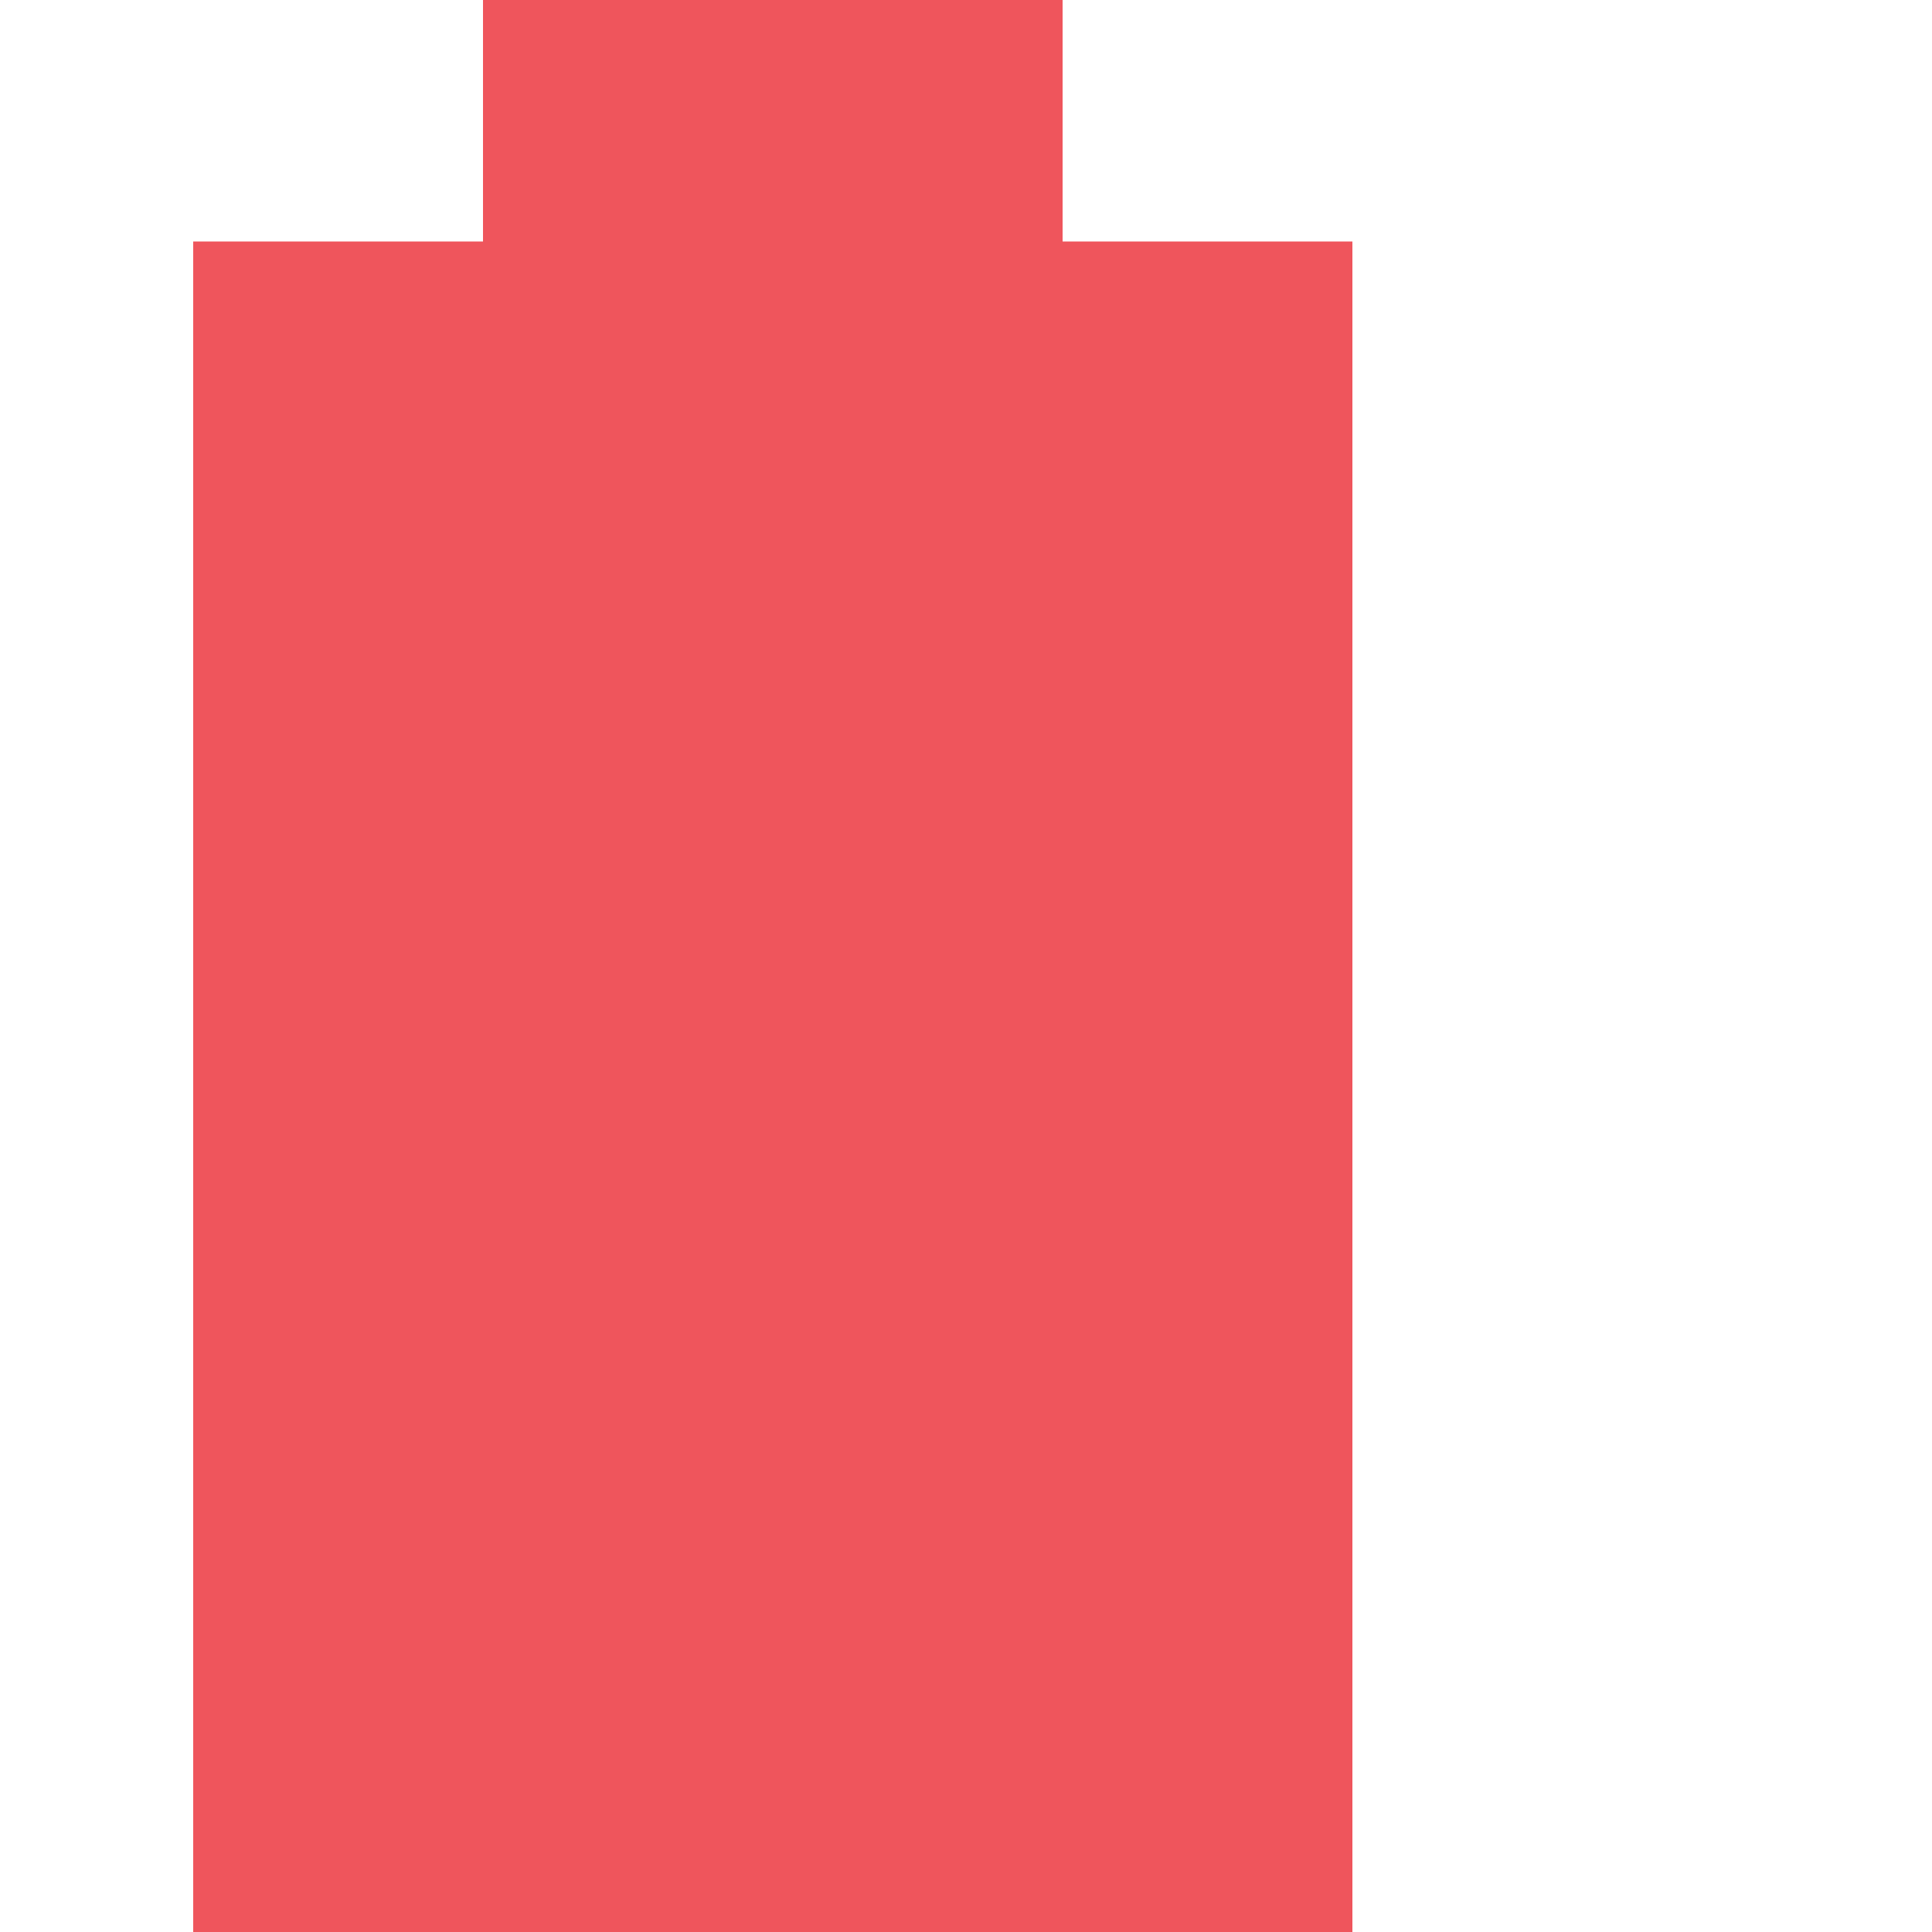
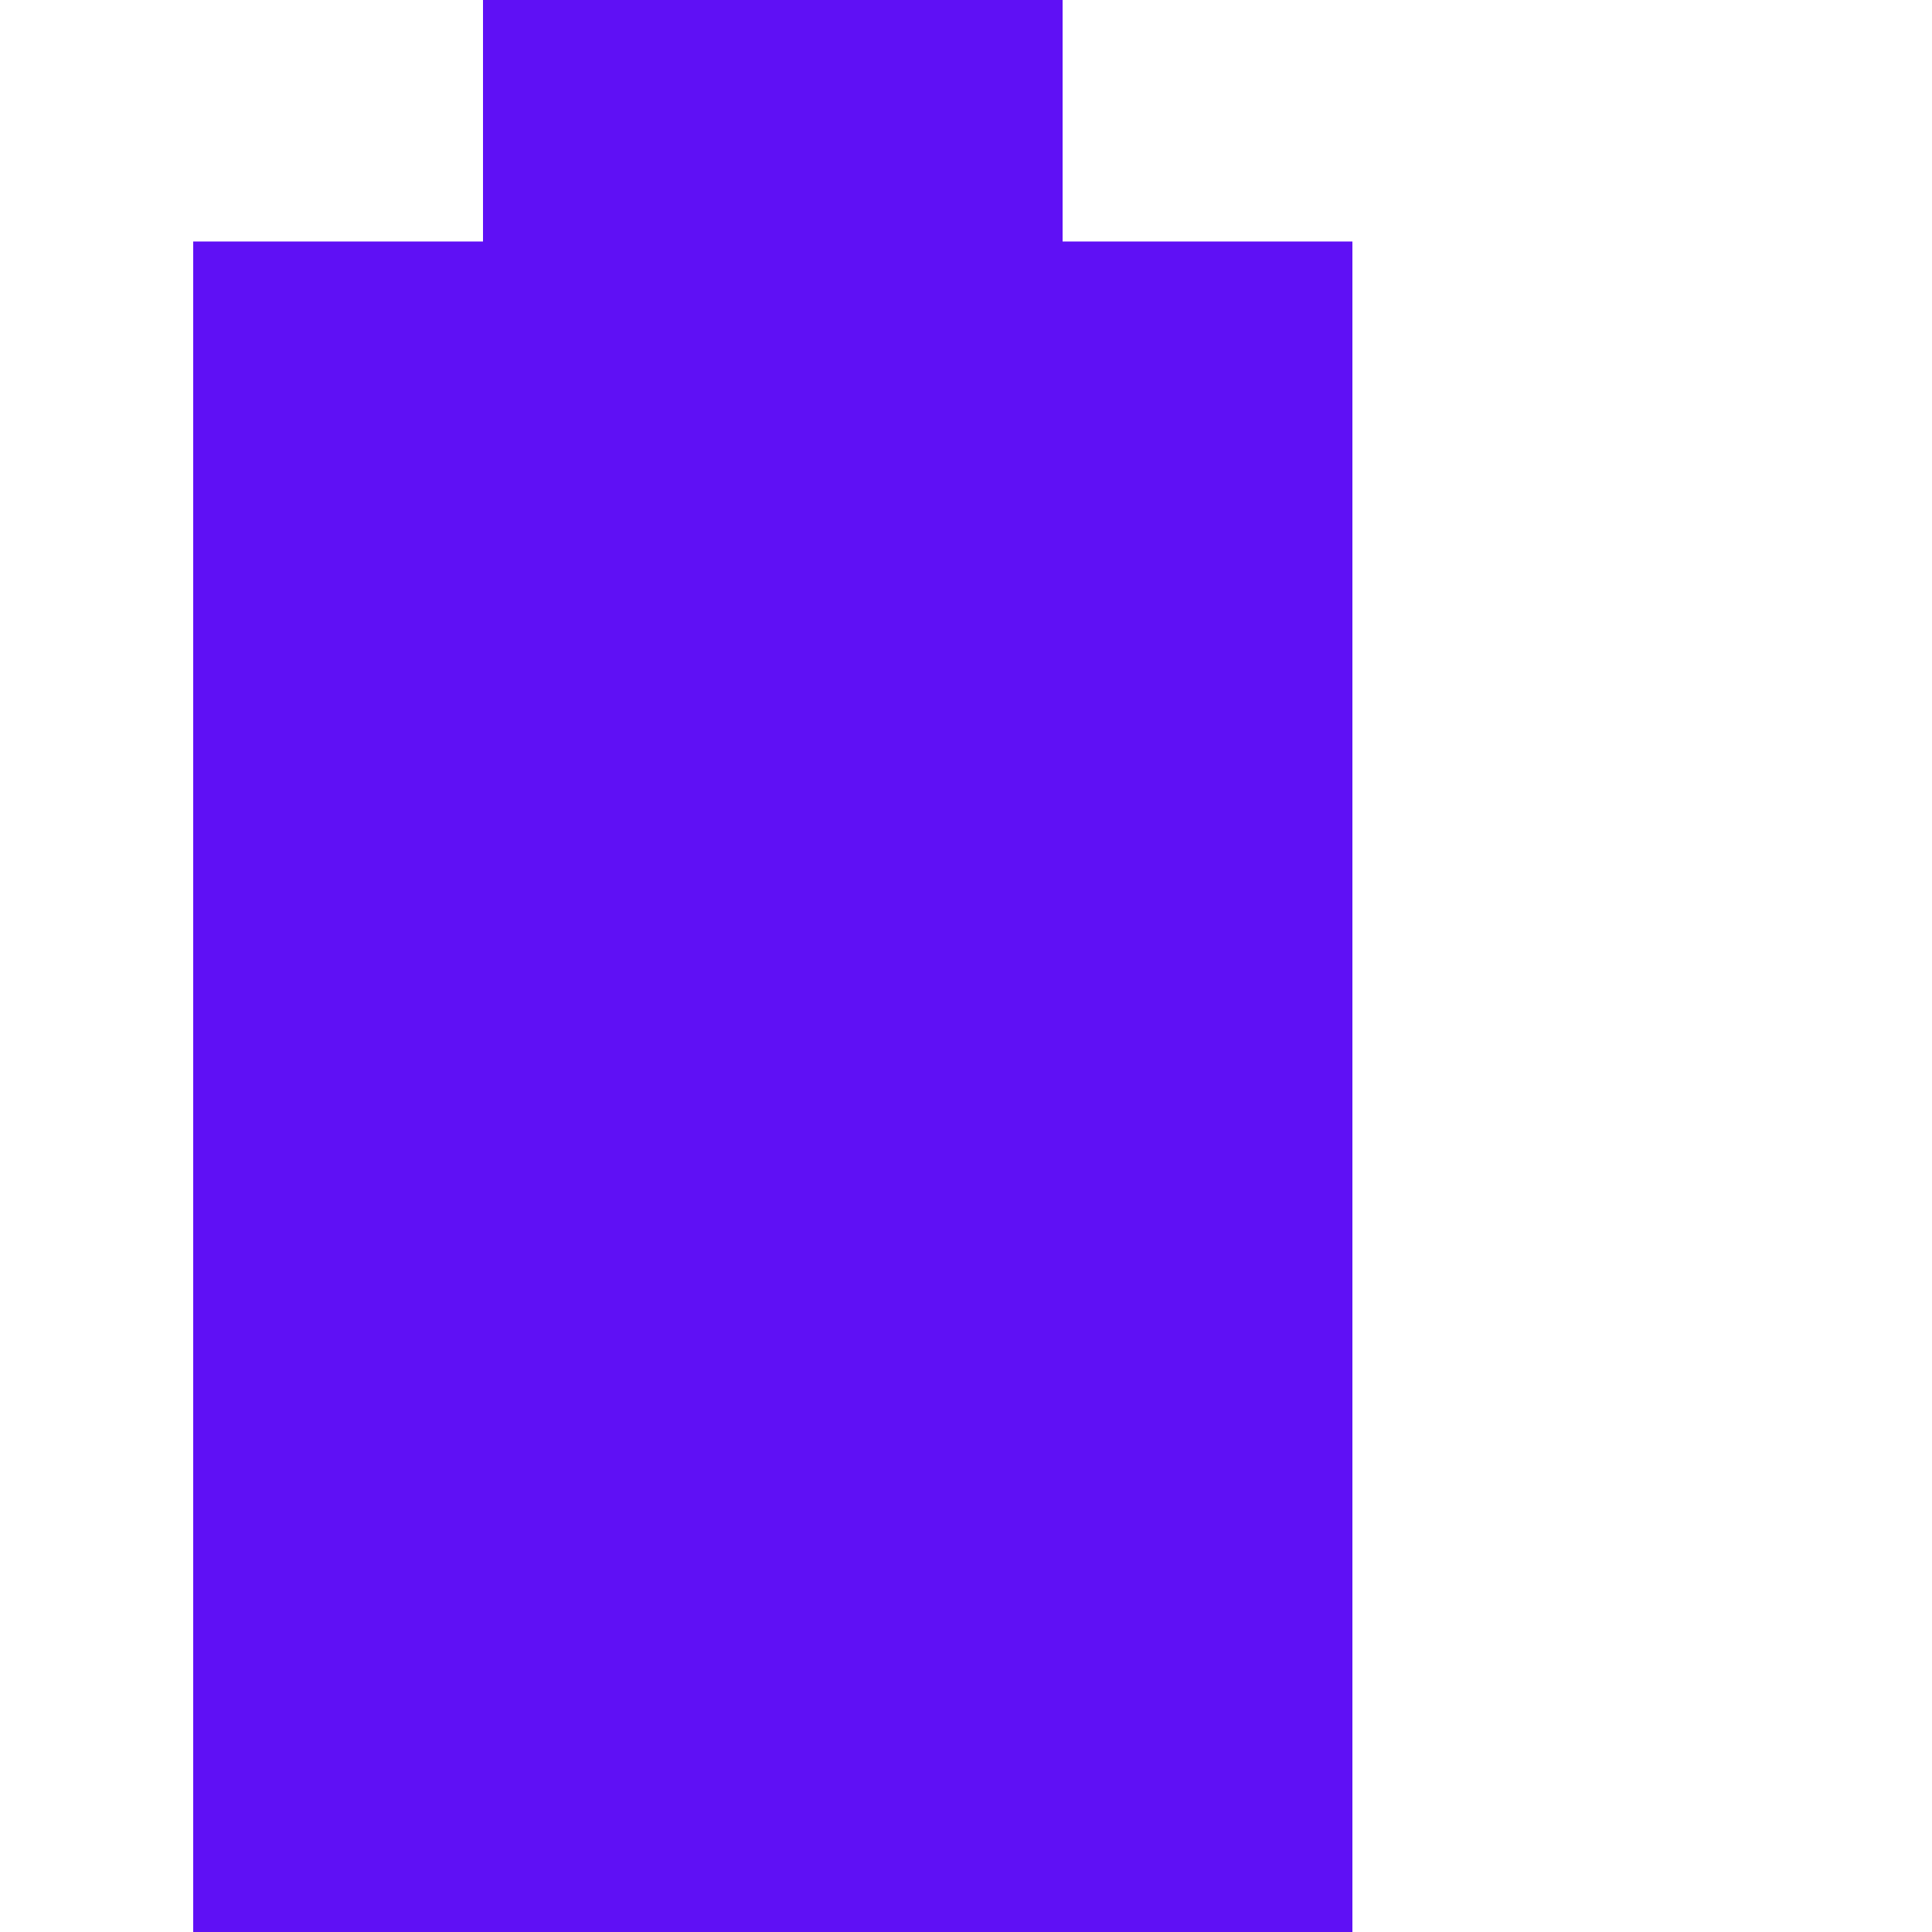
<svg xmlns="http://www.w3.org/2000/svg" viewBox="0 0 16 16">
  <g transform="scale(0.8,1)">
-     <path d="M 5,0 5,2 2,2 2,16 14,16 14,2 11,2 11,0 z" style="fill:#ef555c" />
+     <path d="M 5,0 5,2 2,2 2,16 14,16 14,2 11,2 11,0 z" style="fill:#5f10f5" />
  </g>
</svg>
